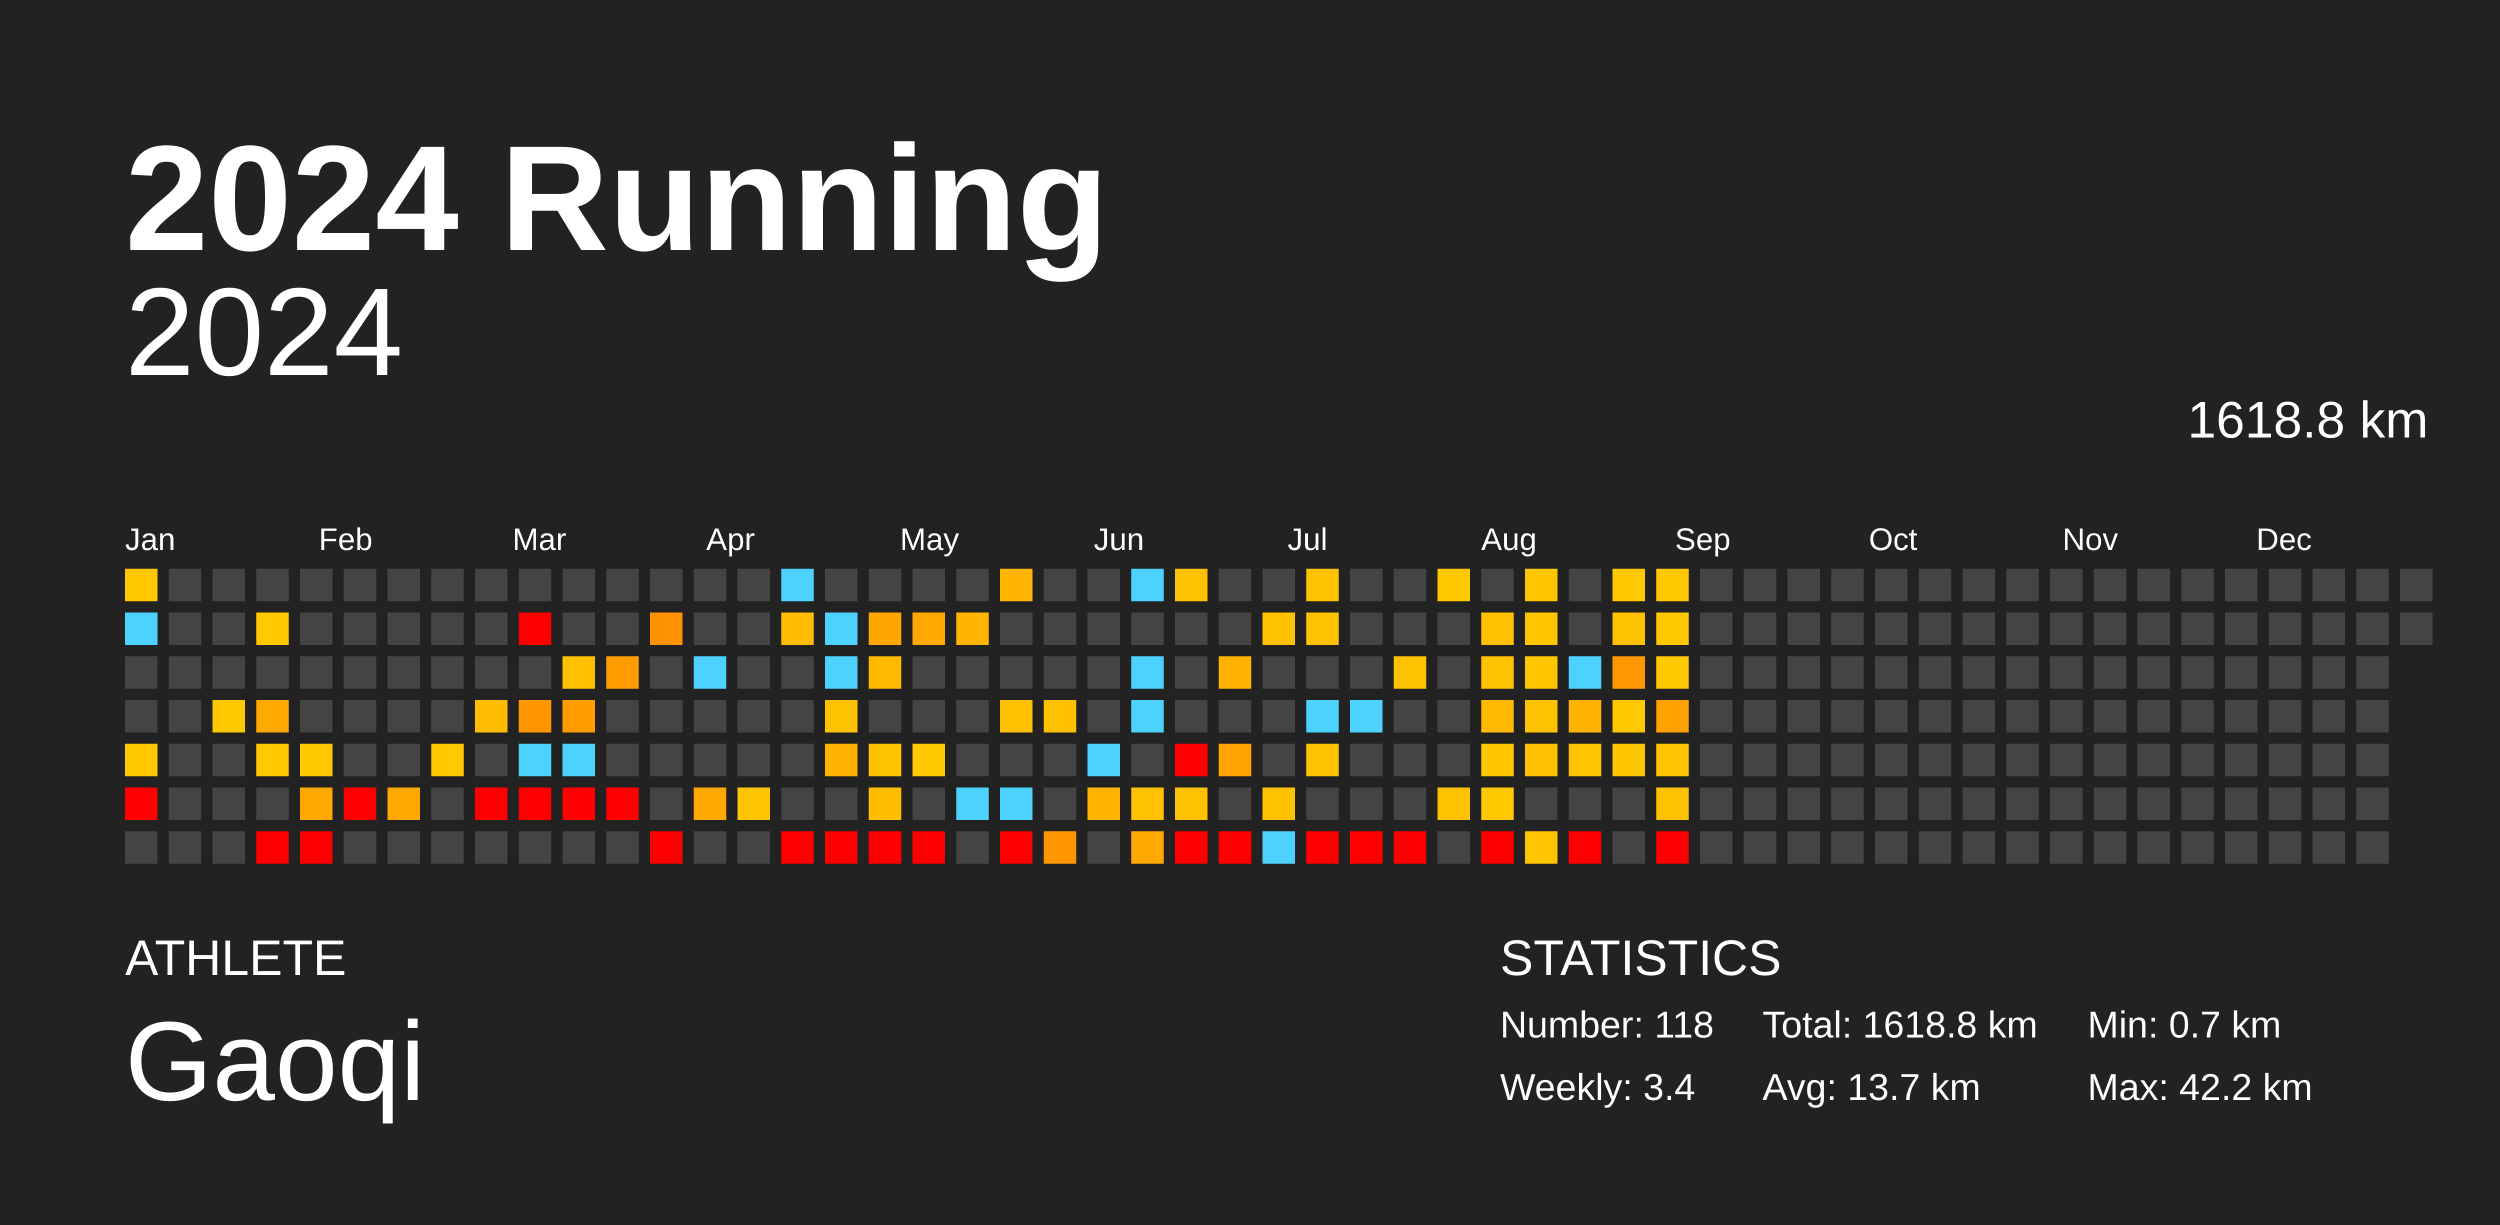
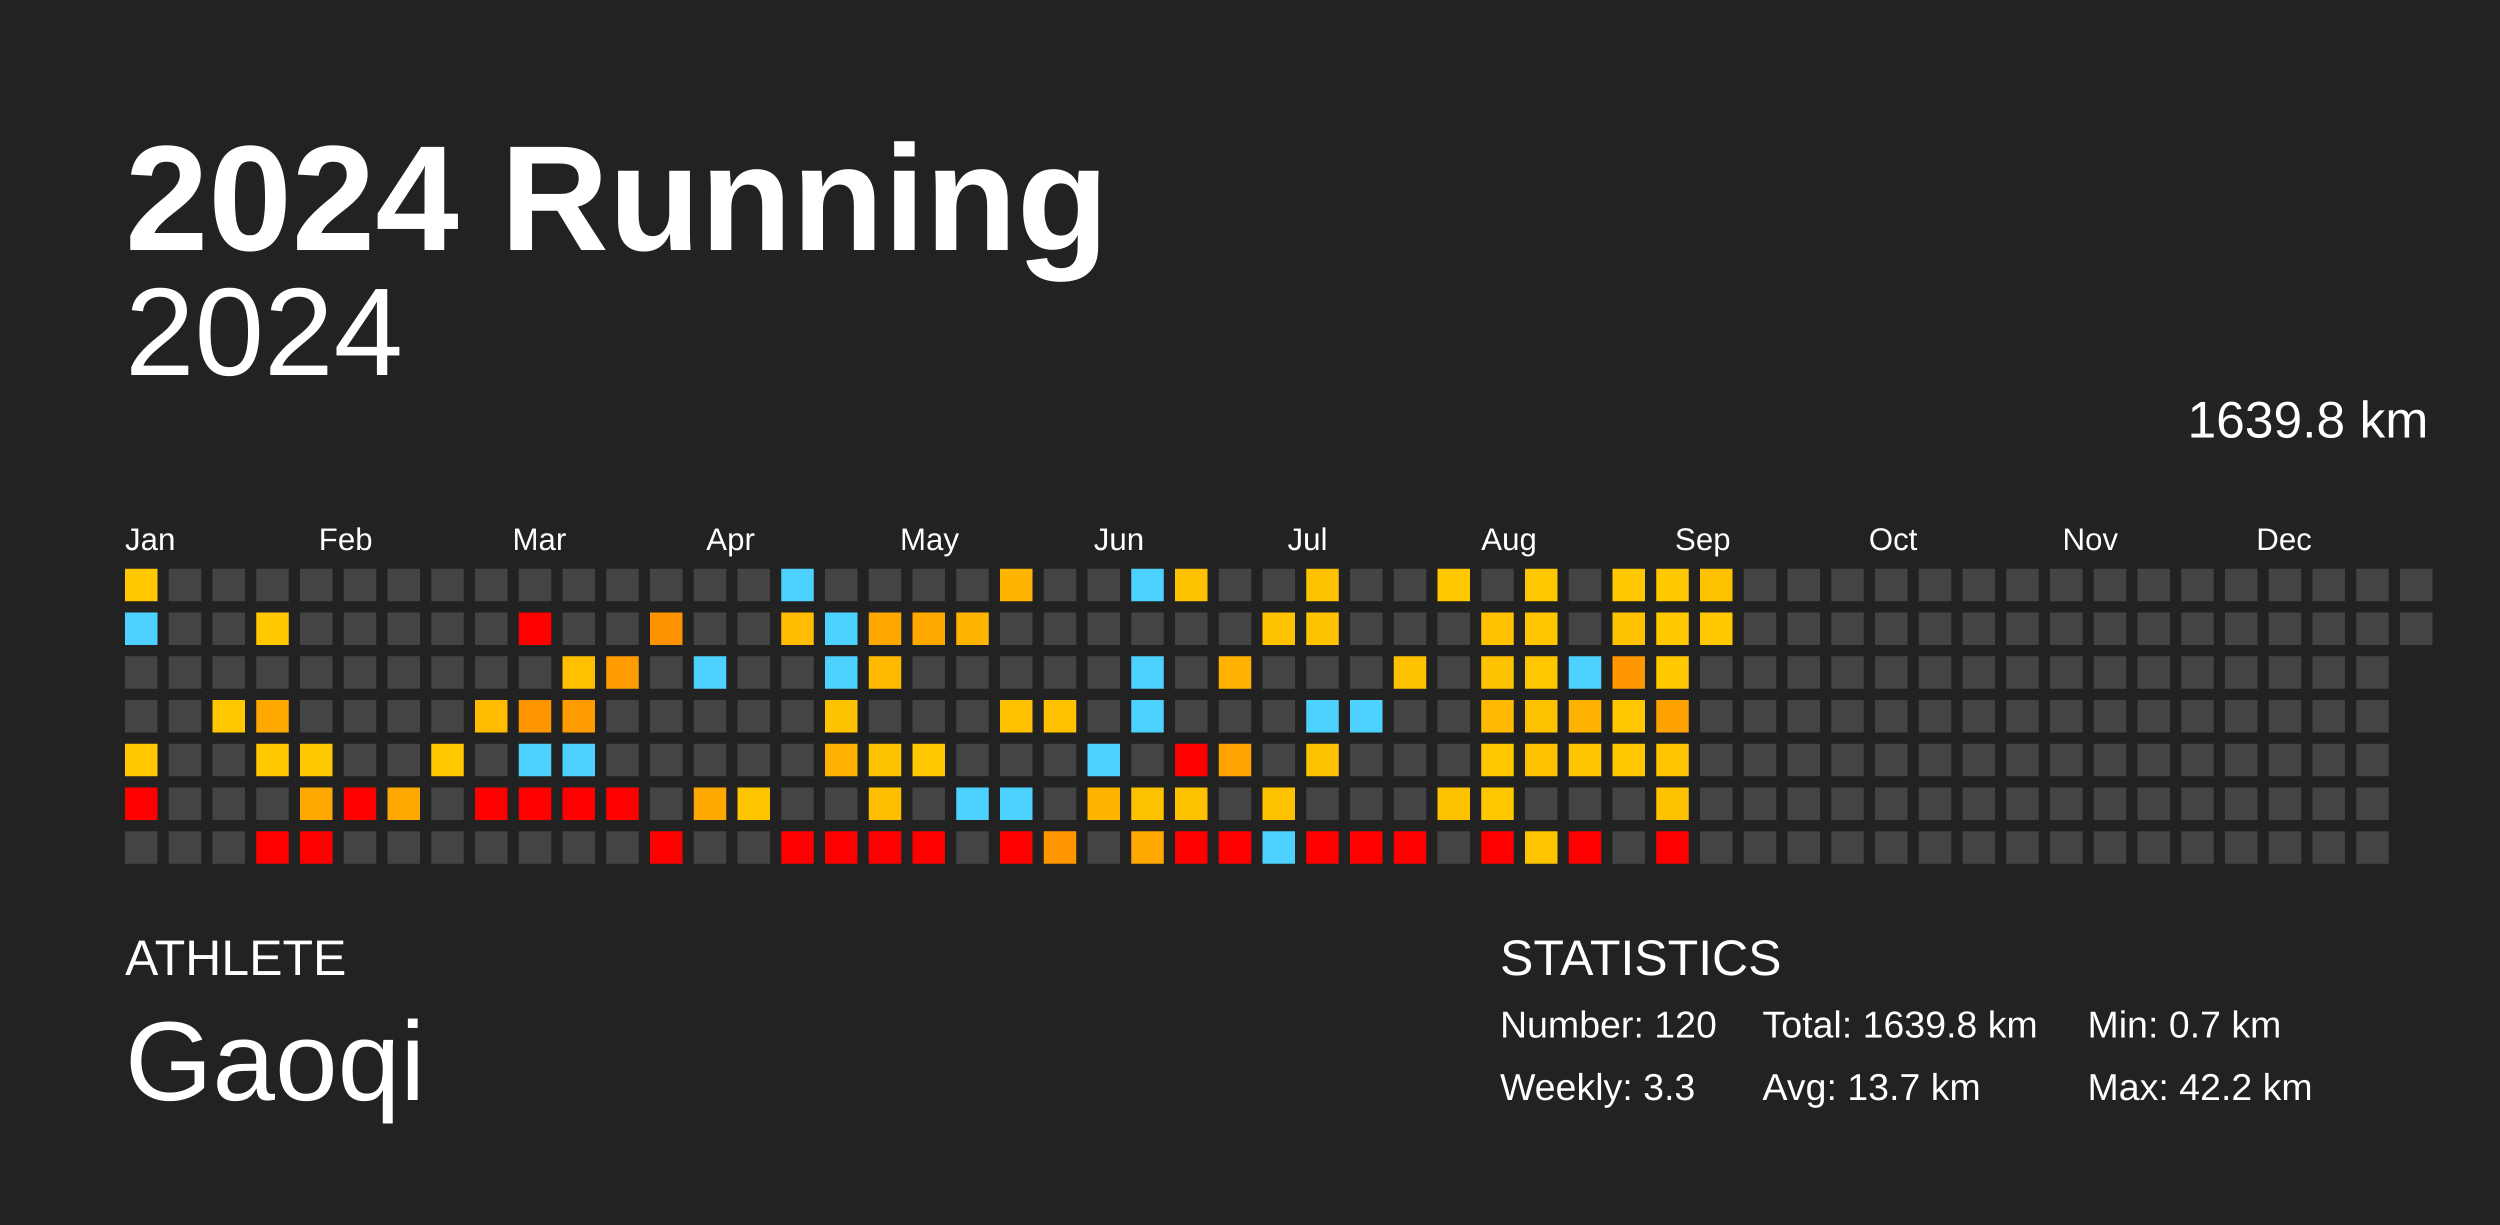
<svg xmlns="http://www.w3.org/2000/svg" baseProfile="full" height="98mm" version="1.1" viewBox="0,0,200,98" width="200mm">
  <defs />
  <rect fill="#222222" height="98" width="200" x="0" y="0" />
  <text fill="#FFFFFF" style="font-size:12px; font-family:Arial; font-weight:bold;" x="10" y="20">2024 Running</text>
  <text fill="#FFFFFF" style="font-size:4px; font-family:Arial" x="10" y="78">ATHLETE</text>
  <text fill="#FFFFFF" style="font-size:9px; font-family:Arial" x="10" y="88">Gaoqi</text>
  <text fill="#FFFFFF" style="font-size:4px; font-family:Arial" x="120" y="78">STATISTICS</text>
-   <text fill="#FFFFFF" style="font-size:3px; font-family:Arial" x="120" y="83">Number: 118</text>
-   <text fill="#FFFFFF" style="font-size:3px; font-family:Arial" x="120" y="88">Weekly: 3.4</text>
-   <text fill="#FFFFFF" style="font-size:3px; font-family:Arial" x="141" y="83">Total: 1618.8 km</text>
+   <text fill="#FFFFFF" style="font-size:3px; font-family:Arial" x="120" y="83">Number: 120</text>
+   <text fill="#FFFFFF" style="font-size:3px; font-family:Arial" x="120" y="88">Weekly: 3.3</text>
+   <text fill="#FFFFFF" style="font-size:3px; font-family:Arial" x="141" y="83">Total: 1639.8 km</text>
  <text fill="#FFFFFF" style="font-size:3px; font-family:Arial" x="141" y="88">Avg: 13.7 km</text>
  <text fill="#FFFFFF" style="font-size:3px; font-family:Arial" x="167" y="83">Min: 0.7 km</text>
  <text fill="#FFFFFF" style="font-size:3px; font-family:Arial" x="167" y="88">Max: 42.2 km</text>
  <text alignment-baseline="hanging" fill="#FFFFFF" style="font-size:10.0px; font-family:Arial;" x="10" y="30">2024</text>
-   <text alignment-baseline="hanging" fill="#FFFFFF" style="font-size:4.125px; font-family:Arial;" x="175" y="35">1618.8 km</text>
+   <text alignment-baseline="hanging" fill="#FFFFFF" style="font-size:4.125px; font-family:Arial;" x="175" y="35">1639.8 km</text>
  <text fill="#FFFFFF" style="font-size:2.5px; font-family:Arial" x="10.0" y="44">Jan</text>
  <text fill="#FFFFFF" style="font-size:2.5px; font-family:Arial" x="25.5" y="44">Feb</text>
  <text fill="#FFFFFF" style="font-size:2.5px; font-family:Arial" x="41.0" y="44">Mar</text>
  <text fill="#FFFFFF" style="font-size:2.5px; font-family:Arial" x="56.5" y="44">Apr</text>
  <text fill="#FFFFFF" style="font-size:2.5px; font-family:Arial" x="72.0" y="44">May</text>
  <text fill="#FFFFFF" style="font-size:2.5px; font-family:Arial" x="87.5" y="44">Jun</text>
  <text fill="#FFFFFF" style="font-size:2.5px; font-family:Arial" x="103.0" y="44">Jul</text>
  <text fill="#FFFFFF" style="font-size:2.5px; font-family:Arial" x="118.5" y="44">Aug</text>
  <text fill="#FFFFFF" style="font-size:2.5px; font-family:Arial" x="134.0" y="44">Sep</text>
  <text fill="#FFFFFF" style="font-size:2.5px; font-family:Arial" x="149.5" y="44">Oct</text>
  <text fill="#FFFFFF" style="font-size:2.5px; font-family:Arial" x="165.0" y="44">Nov</text>
  <text fill="#FFFFFF" style="font-size:2.5px; font-family:Arial" x="180.5" y="44">Dec</text>
  <rect fill="#ffc800" height="2.6" width="2.6" x="10.0" y="45.5" />
  <rect fill="#4dd2ff" height="2.6" width="2.6" x="10.0" y="49.0" />
  <rect fill="#444444" height="2.6" width="2.6" x="10.0" y="52.5" />
  <rect fill="#444444" height="2.6" width="2.6" x="10.0" y="56.0" />
  <rect fill="#ffc800" height="2.6" width="2.6" x="10.0" y="59.5" />
  <rect fill="red" height="2.6" width="2.6" x="10.0" y="63.0" />
  <rect fill="#444444" height="2.6" width="2.6" x="10.0" y="66.5" />
  <rect fill="#444444" height="2.6" width="2.6" x="13.5" y="45.5" />
  <rect fill="#444444" height="2.6" width="2.6" x="13.5" y="49.0" />
  <rect fill="#444444" height="2.6" width="2.6" x="13.5" y="52.5" />
  <rect fill="#444444" height="2.6" width="2.6" x="13.5" y="56.0" />
  <rect fill="#444444" height="2.6" width="2.6" x="13.5" y="59.5" />
  <rect fill="#444444" height="2.6" width="2.6" x="13.5" y="63.0" />
  <rect fill="#444444" height="2.6" width="2.6" x="13.5" y="66.5" />
  <rect fill="#444444" height="2.6" width="2.6" x="17.0" y="45.5" />
  <rect fill="#444444" height="2.6" width="2.6" x="17.0" y="49.0" />
  <rect fill="#444444" height="2.6" width="2.6" x="17.0" y="52.5" />
  <rect fill="#ffc800" height="2.6" width="2.6" x="17.0" y="56.0" />
  <rect fill="#444444" height="2.6" width="2.6" x="17.0" y="59.5" />
  <rect fill="#444444" height="2.6" width="2.6" x="17.0" y="63.0" />
  <rect fill="#444444" height="2.6" width="2.6" x="17.0" y="66.5" />
  <rect fill="#444444" height="2.6" width="2.6" x="20.5" y="45.5" />
  <rect fill="#ffc800" height="2.6" width="2.6" x="20.5" y="49.0" />
  <rect fill="#444444" height="2.6" width="2.6" x="20.5" y="52.5" />
  <rect fill="#ffa900" height="2.6" width="2.6" x="20.5" y="56.0" />
  <rect fill="#ffc800" height="2.6" width="2.6" x="20.5" y="59.5" />
  <rect fill="#444444" height="2.6" width="2.6" x="20.5" y="63.0" />
  <rect fill="red" height="2.6" width="2.6" x="20.5" y="66.5" />
  <rect fill="#444444" height="2.6" width="2.6" x="24.0" y="45.5" />
  <rect fill="#444444" height="2.6" width="2.6" x="24.0" y="49.0" />
  <rect fill="#444444" height="2.6" width="2.6" x="24.0" y="52.5" />
  <rect fill="#444444" height="2.6" width="2.6" x="24.0" y="56.0" />
  <rect fill="#ffc800" height="2.6" width="2.6" x="24.0" y="59.5" />
  <rect fill="#ffa900" height="2.6" width="2.6" x="24.0" y="63.0" />
  <rect fill="red" height="2.6" width="2.6" x="24.0" y="66.5" />
  <rect fill="#444444" height="2.6" width="2.6" x="27.5" y="45.5" />
  <rect fill="#444444" height="2.6" width="2.6" x="27.5" y="49.0" />
  <rect fill="#444444" height="2.6" width="2.6" x="27.5" y="52.5" />
  <rect fill="#444444" height="2.6" width="2.6" x="27.5" y="56.0" />
  <rect fill="#444444" height="2.6" width="2.6" x="27.5" y="59.5" />
  <rect fill="red" height="2.6" width="2.6" x="27.5" y="63.0" />
  <rect fill="#444444" height="2.6" width="2.6" x="27.5" y="66.5" />
  <rect fill="#444444" height="2.6" width="2.6" x="31.0" y="45.5" />
  <rect fill="#444444" height="2.6" width="2.6" x="31.0" y="49.0" />
  <rect fill="#444444" height="2.6" width="2.6" x="31.0" y="52.5" />
  <rect fill="#444444" height="2.6" width="2.6" x="31.0" y="56.0" />
  <rect fill="#444444" height="2.6" width="2.6" x="31.0" y="59.5" />
  <rect fill="#ffa900" height="2.6" width="2.6" x="31.0" y="63.0" />
  <rect fill="#444444" height="2.6" width="2.6" x="31.0" y="66.5" />
  <rect fill="#444444" height="2.6" width="2.6" x="34.5" y="45.5" />
  <rect fill="#444444" height="2.6" width="2.6" x="34.5" y="49.0" />
  <rect fill="#444444" height="2.6" width="2.6" x="34.5" y="52.5" />
  <rect fill="#444444" height="2.6" width="2.6" x="34.5" y="56.0" />
  <rect fill="#ffc800" height="2.6" width="2.6" x="34.5" y="59.5" />
  <rect fill="#444444" height="2.6" width="2.6" x="34.5" y="63.0" />
  <rect fill="#444444" height="2.6" width="2.6" x="34.5" y="66.5" />
  <rect fill="#444444" height="2.6" width="2.6" x="38.0" y="45.5" />
  <rect fill="#444444" height="2.6" width="2.6" x="38.0" y="49.0" />
  <rect fill="#444444" height="2.6" width="2.6" x="38.0" y="52.5" />
  <rect fill="#ffbc00" height="2.6" width="2.6" x="38.0" y="56.0" />
  <rect fill="#444444" height="2.6" width="2.6" x="38.0" y="59.5" />
  <rect fill="red" height="2.6" width="2.6" x="38.0" y="63.0" />
  <rect fill="#444444" height="2.6" width="2.6" x="38.0" y="66.5" />
  <rect fill="#444444" height="2.6" width="2.6" x="41.5" y="45.5" />
  <rect fill="red" height="2.6" width="2.6" x="41.5" y="49.0" />
  <rect fill="#444444" height="2.6" width="2.6" x="41.5" y="52.5" />
  <rect fill="#ff9600" height="2.6" width="2.6" x="41.5" y="56.0" />
  <rect fill="#4dd2ff" height="2.6" width="2.6" x="41.5" y="59.5" />
  <rect fill="red" height="2.6" width="2.6" x="41.5" y="63.0" />
  <rect fill="#444444" height="2.6" width="2.6" x="41.5" y="66.5" />
  <rect fill="#444444" height="2.6" width="2.6" x="45.0" y="45.5" />
  <rect fill="#444444" height="2.6" width="2.6" x="45.0" y="49.0" />
  <rect fill="#ffc000" height="2.6" width="2.6" x="45.0" y="52.5" />
  <rect fill="#ff9d00" height="2.6" width="2.6" x="45.0" y="56.0" />
  <rect fill="#4dd2ff" height="2.6" width="2.6" x="45.0" y="59.5" />
  <rect fill="red" height="2.6" width="2.6" x="45.0" y="63.0" />
  <rect fill="#444444" height="2.6" width="2.6" x="45.0" y="66.5" />
  <rect fill="#444444" height="2.6" width="2.6" x="48.5" y="45.5" />
  <rect fill="#444444" height="2.6" width="2.6" x="48.5" y="49.0" />
  <rect fill="#ff9d00" height="2.6" width="2.6" x="48.5" y="52.5" />
  <rect fill="#444444" height="2.6" width="2.6" x="48.5" y="56.0" />
  <rect fill="#444444" height="2.6" width="2.6" x="48.5" y="59.5" />
  <rect fill="red" height="2.6" width="2.6" x="48.5" y="63.0" />
  <rect fill="#444444" height="2.6" width="2.6" x="48.5" y="66.5" />
  <rect fill="#444444" height="2.6" width="2.6" x="52.0" y="45.5" />
  <rect fill="#ff9200" height="2.6" width="2.6" x="52.0" y="49.0" />
  <rect fill="#444444" height="2.6" width="2.6" x="52.0" y="52.5" />
  <rect fill="#444444" height="2.6" width="2.6" x="52.0" y="56.0" />
  <rect fill="#444444" height="2.6" width="2.6" x="52.0" y="59.5" />
  <rect fill="#444444" height="2.6" width="2.6" x="52.0" y="63.0" />
  <rect fill="red" height="2.6" width="2.6" x="52.0" y="66.5" />
  <rect fill="#444444" height="2.6" width="2.6" x="55.5" y="45.5" />
  <rect fill="#444444" height="2.6" width="2.6" x="55.5" y="49.0" />
  <rect fill="#4dd2ff" height="2.6" width="2.6" x="55.5" y="52.5" />
  <rect fill="#444444" height="2.6" width="2.6" x="55.5" y="56.0" />
  <rect fill="#444444" height="2.6" width="2.6" x="55.5" y="59.5" />
  <rect fill="#ffa900" height="2.6" width="2.6" x="55.5" y="63.0" />
  <rect fill="#444444" height="2.6" width="2.6" x="55.5" y="66.5" />
  <rect fill="#444444" height="2.6" width="2.6" x="59.0" y="45.5" />
  <rect fill="#444444" height="2.6" width="2.6" x="59.0" y="49.0" />
  <rect fill="#444444" height="2.6" width="2.6" x="59.0" y="52.5" />
  <rect fill="#444444" height="2.6" width="2.6" x="59.0" y="56.0" />
  <rect fill="#444444" height="2.6" width="2.6" x="59.0" y="59.5" />
  <rect fill="#ffc400" height="2.6" width="2.6" x="59.0" y="63.0" />
  <rect fill="#444444" height="2.6" width="2.6" x="59.0" y="66.5" />
  <rect fill="#4dd2ff" height="2.6" width="2.6" x="62.5" y="45.5" />
  <rect fill="#ffbc00" height="2.6" width="2.6" x="62.5" y="49.0" />
  <rect fill="#444444" height="2.6" width="2.6" x="62.5" y="52.5" />
  <rect fill="#444444" height="2.6" width="2.6" x="62.5" y="56.0" />
  <rect fill="#444444" height="2.6" width="2.6" x="62.5" y="59.5" />
  <rect fill="#444444" height="2.6" width="2.6" x="62.5" y="63.0" />
  <rect fill="red" height="2.6" width="2.6" x="62.5" y="66.5" />
  <rect fill="#444444" height="2.6" width="2.6" x="66.0" y="45.5" />
  <rect fill="#4dd2ff" height="2.6" width="2.6" x="66.0" y="49.0" />
  <rect fill="#4dd2ff" height="2.6" width="2.6" x="66.0" y="52.5" />
  <rect fill="#ffc200" height="2.6" width="2.6" x="66.0" y="56.0" />
  <rect fill="#ffb300" height="2.6" width="2.6" x="66.0" y="59.5" />
  <rect fill="#444444" height="2.6" width="2.6" x="66.0" y="63.0" />
  <rect fill="red" height="2.6" width="2.6" x="66.0" y="66.5" />
  <rect fill="#444444" height="2.6" width="2.6" x="69.5" y="45.5" />
  <rect fill="#ffa600" height="2.6" width="2.6" x="69.5" y="49.0" />
  <rect fill="#ffba00" height="2.6" width="2.6" x="69.5" y="52.5" />
  <rect fill="#444444" height="2.6" width="2.6" x="69.5" y="56.0" />
  <rect fill="#ffc200" height="2.6" width="2.6" x="69.5" y="59.5" />
  <rect fill="#ffbe00" height="2.6" width="2.6" x="69.5" y="63.0" />
  <rect fill="red" height="2.6" width="2.6" x="69.5" y="66.5" />
  <rect fill="#444444" height="2.6" width="2.6" x="73.0" y="45.5" />
  <rect fill="#ffa900" height="2.6" width="2.6" x="73.0" y="49.0" />
  <rect fill="#444444" height="2.6" width="2.6" x="73.0" y="52.5" />
  <rect fill="#444444" height="2.6" width="2.6" x="73.0" y="56.0" />
  <rect fill="#ffc800" height="2.6" width="2.6" x="73.0" y="59.5" />
  <rect fill="#444444" height="2.6" width="2.6" x="73.0" y="63.0" />
  <rect fill="red" height="2.6" width="2.6" x="73.0" y="66.5" />
  <rect fill="#444444" height="2.6" width="2.6" x="76.5" y="45.5" />
  <rect fill="#ffb500" height="2.6" width="2.6" x="76.5" y="49.0" />
  <rect fill="#444444" height="2.6" width="2.6" x="76.5" y="52.5" />
  <rect fill="#444444" height="2.6" width="2.6" x="76.5" y="56.0" />
  <rect fill="#444444" height="2.6" width="2.6" x="76.5" y="59.5" />
  <rect fill="#4dd2ff" height="2.6" width="2.6" x="76.5" y="63.0" />
  <rect fill="#444444" height="2.6" width="2.6" x="76.5" y="66.5" />
  <rect fill="#ffb500" height="2.6" width="2.6" x="80.0" y="45.5" />
  <rect fill="#444444" height="2.6" width="2.6" x="80.0" y="49.0" />
  <rect fill="#444444" height="2.6" width="2.6" x="80.0" y="52.5" />
  <rect fill="#ffc100" height="2.6" width="2.6" x="80.0" y="56.0" />
  <rect fill="#444444" height="2.6" width="2.6" x="80.0" y="59.5" />
  <rect fill="#4dd2ff" height="2.6" width="2.6" x="80.0" y="63.0" />
  <rect fill="red" height="2.6" width="2.6" x="80.0" y="66.5" />
  <rect fill="#444444" height="2.6" width="2.6" x="83.5" y="45.5" />
  <rect fill="#444444" height="2.6" width="2.6" x="83.5" y="49.0" />
  <rect fill="#444444" height="2.6" width="2.6" x="83.5" y="52.5" />
  <rect fill="#ffc100" height="2.6" width="2.6" x="83.5" y="56.0" />
  <rect fill="#444444" height="2.6" width="2.6" x="83.5" y="59.5" />
  <rect fill="#444444" height="2.6" width="2.6" x="83.5" y="63.0" />
  <rect fill="#ff9600" height="2.6" width="2.6" x="83.5" y="66.5" />
  <rect fill="#444444" height="2.6" width="2.6" x="87.0" y="45.5" />
  <rect fill="#444444" height="2.6" width="2.6" x="87.0" y="49.0" />
  <rect fill="#444444" height="2.6" width="2.6" x="87.0" y="52.5" />
  <rect fill="#444444" height="2.6" width="2.6" x="87.0" y="56.0" />
  <rect fill="#4dd2ff" height="2.6" width="2.6" x="87.0" y="59.5" />
  <rect fill="#ffb400" height="2.6" width="2.6" x="87.0" y="63.0" />
  <rect fill="#444444" height="2.6" width="2.6" x="87.0" y="66.5" />
  <rect fill="#4dd2ff" height="2.6" width="2.6" x="90.5" y="45.5" />
  <rect fill="#444444" height="2.6" width="2.6" x="90.5" y="49.0" />
  <rect fill="#4dd2ff" height="2.6" width="2.6" x="90.5" y="52.5" />
  <rect fill="#4dd2ff" height="2.6" width="2.6" x="90.5" y="56.0" />
  <rect fill="#444444" height="2.6" width="2.6" x="90.5" y="59.5" />
  <rect fill="#ffc200" height="2.6" width="2.6" x="90.5" y="63.0" />
  <rect fill="#ffa900" height="2.6" width="2.6" x="90.5" y="66.5" />
  <rect fill="#ffc200" height="2.6" width="2.6" x="94.0" y="45.5" />
  <rect fill="#444444" height="2.6" width="2.6" x="94.0" y="49.0" />
  <rect fill="#444444" height="2.6" width="2.6" x="94.0" y="52.5" />
  <rect fill="#444444" height="2.6" width="2.6" x="94.0" y="56.0" />
  <rect fill="red" height="2.6" width="2.6" x="94.0" y="59.5" />
  <rect fill="#ffc200" height="2.6" width="2.6" x="94.0" y="63.0" />
  <rect fill="red" height="2.6" width="2.6" x="94.0" y="66.5" />
  <rect fill="#444444" height="2.6" width="2.6" x="97.5" y="45.5" />
  <rect fill="#444444" height="2.6" width="2.6" x="97.5" y="49.0" />
  <rect fill="#ffb300" height="2.6" width="2.6" x="97.5" y="52.5" />
  <rect fill="#444444" height="2.6" width="2.6" x="97.5" y="56.0" />
  <rect fill="#ffa300" height="2.6" width="2.6" x="97.5" y="59.5" />
  <rect fill="#444444" height="2.6" width="2.6" x="97.5" y="63.0" />
  <rect fill="red" height="2.6" width="2.6" x="97.5" y="66.5" />
  <rect fill="#444444" height="2.6" width="2.6" x="101.0" y="45.5" />
  <rect fill="#ffc200" height="2.6" width="2.6" x="101.0" y="49.0" />
  <rect fill="#444444" height="2.6" width="2.6" x="101.0" y="52.5" />
  <rect fill="#444444" height="2.6" width="2.6" x="101.0" y="56.0" />
  <rect fill="#444444" height="2.6" width="2.6" x="101.0" y="59.5" />
  <rect fill="#ffc200" height="2.6" width="2.6" x="101.0" y="63.0" />
  <rect fill="#4dd2ff" height="2.6" width="2.6" x="101.0" y="66.5" />
  <rect fill="#ffc200" height="2.6" width="2.6" x="104.5" y="45.5" />
  <rect fill="#ffc200" height="2.6" width="2.6" x="104.5" y="49.0" />
  <rect fill="#444444" height="2.6" width="2.6" x="104.5" y="52.5" />
  <rect fill="#4dd2ff" height="2.6" width="2.6" x="104.5" y="56.0" />
  <rect fill="#ffc200" height="2.6" width="2.6" x="104.5" y="59.5" />
  <rect fill="#444444" height="2.6" width="2.6" x="104.5" y="63.0" />
  <rect fill="red" height="2.6" width="2.6" x="104.5" y="66.5" />
  <rect fill="#444444" height="2.6" width="2.6" x="108.0" y="45.5" />
  <rect fill="#444444" height="2.6" width="2.6" x="108.0" y="49.0" />
  <rect fill="#444444" height="2.6" width="2.6" x="108.0" y="52.5" />
  <rect fill="#4dd2ff" height="2.6" width="2.6" x="108.0" y="56.0" />
  <rect fill="#444444" height="2.6" width="2.6" x="108.0" y="59.5" />
  <rect fill="#444444" height="2.6" width="2.6" x="108.0" y="63.0" />
  <rect fill="red" height="2.6" width="2.6" x="108.0" y="66.5" />
  <rect fill="#444444" height="2.6" width="2.6" x="111.5" y="45.5" />
  <rect fill="#444444" height="2.6" width="2.6" x="111.5" y="49.0" />
  <rect fill="#ffc200" height="2.6" width="2.6" x="111.5" y="52.5" />
  <rect fill="#444444" height="2.6" width="2.6" x="111.5" y="56.0" />
  <rect fill="#444444" height="2.6" width="2.6" x="111.5" y="59.5" />
  <rect fill="#444444" height="2.6" width="2.6" x="111.5" y="63.0" />
  <rect fill="red" height="2.6" width="2.6" x="111.5" y="66.5" />
  <rect fill="#ffc800" height="2.6" width="2.6" x="115.0" y="45.5" />
  <rect fill="#444444" height="2.6" width="2.6" x="115.0" y="49.0" />
  <rect fill="#444444" height="2.6" width="2.6" x="115.0" y="52.5" />
  <rect fill="#444444" height="2.6" width="2.6" x="115.0" y="56.0" />
  <rect fill="#444444" height="2.6" width="2.6" x="115.0" y="59.5" />
  <rect fill="#ffc200" height="2.6" width="2.6" x="115.0" y="63.0" />
  <rect fill="#444444" height="2.6" width="2.6" x="115.0" y="66.5" />
  <rect fill="#444444" height="2.6" width="2.6" x="118.5" y="45.5" />
  <rect fill="#ffc100" height="2.6" width="2.6" x="118.5" y="49.0" />
  <rect fill="#ffc200" height="2.6" width="2.6" x="118.5" y="52.5" />
  <rect fill="#ffb900" height="2.6" width="2.6" x="118.5" y="56.0" />
  <rect fill="#ffc700" height="2.6" width="2.6" x="118.5" y="59.5" />
  <rect fill="#ffc800" height="2.6" width="2.6" x="118.5" y="63.0" />
  <rect fill="red" height="2.6" width="2.6" x="118.5" y="66.5" />
  <rect fill="#ffc700" height="2.6" width="2.6" x="122.0" y="45.5" />
  <rect fill="#ffc600" height="2.6" width="2.6" x="122.0" y="49.0" />
  <rect fill="#ffc700" height="2.6" width="2.6" x="122.0" y="52.5" />
  <rect fill="#ffc200" height="2.6" width="2.6" x="122.0" y="56.0" />
  <rect fill="#ffc100" height="2.6" width="2.6" x="122.0" y="59.5" />
  <rect fill="#444444" height="2.6" width="2.6" x="122.0" y="63.0" />
  <rect fill="#ffc400" height="2.6" width="2.6" x="122.0" y="66.5" />
  <rect fill="#444444" height="2.6" width="2.6" x="125.5" y="45.5" />
  <rect fill="#444444" height="2.6" width="2.6" x="125.5" y="49.0" />
  <rect fill="#4dd2ff" height="2.6" width="2.6" x="125.5" y="52.5" />
  <rect fill="#ffb200" height="2.6" width="2.6" x="125.5" y="56.0" />
  <rect fill="#ffc300" height="2.6" width="2.6" x="125.5" y="59.5" />
  <rect fill="#444444" height="2.6" width="2.6" x="125.5" y="63.0" />
  <rect fill="red" height="2.6" width="2.6" x="125.5" y="66.5" />
  <rect fill="#ffc800" height="2.6" width="2.6" x="129.0" y="45.5" />
  <rect fill="#ffc200" height="2.6" width="2.6" x="129.0" y="49.0" />
  <rect fill="#ff9800" height="2.6" width="2.6" x="129.0" y="52.5" />
  <rect fill="#ffc800" height="2.6" width="2.6" x="129.0" y="56.0" />
  <rect fill="#ffc700" height="2.6" width="2.6" x="129.0" y="59.5" />
  <rect fill="#444444" height="2.6" width="2.6" x="129.0" y="63.0" />
  <rect fill="#444444" height="2.6" width="2.6" x="129.0" y="66.5" />
  <rect fill="#ffc800" height="2.6" width="2.6" x="132.5" y="45.5" />
  <rect fill="#ffc800" height="2.6" width="2.6" x="132.5" y="49.0" />
  <rect fill="#ffc800" height="2.6" width="2.6" x="132.5" y="52.5" />
  <rect fill="#ffa200" height="2.6" width="2.6" x="132.5" y="56.0" />
  <rect fill="#ffc500" height="2.6" width="2.6" x="132.5" y="59.5" />
  <rect fill="#ffc200" height="2.6" width="2.6" x="132.5" y="63.0" />
  <rect fill="red" height="2.6" width="2.6" x="132.5" y="66.5" />
-   <rect fill="#444444" height="2.6" width="2.6" x="136.0" y="45.5" />
-   <rect fill="#444444" height="2.6" width="2.6" x="136.0" y="49.0" />
+   <rect fill="#ffc200" height="2.6" width="2.6" x="136.0" y="45.5" />
+   <rect fill="#ffc800" height="2.6" width="2.6" x="136.0" y="49.0" />
  <rect fill="#444444" height="2.6" width="2.6" x="136.0" y="52.5" />
  <rect fill="#444444" height="2.6" width="2.6" x="136.0" y="56.0" />
  <rect fill="#444444" height="2.6" width="2.6" x="136.0" y="59.5" />
  <rect fill="#444444" height="2.6" width="2.6" x="136.0" y="63.0" />
  <rect fill="#444444" height="2.6" width="2.6" x="136.0" y="66.5" />
  <rect fill="#444444" height="2.6" width="2.6" x="139.5" y="45.5" />
  <rect fill="#444444" height="2.6" width="2.6" x="139.5" y="49.0" />
  <rect fill="#444444" height="2.6" width="2.6" x="139.5" y="52.5" />
  <rect fill="#444444" height="2.6" width="2.6" x="139.5" y="56.0" />
  <rect fill="#444444" height="2.6" width="2.6" x="139.5" y="59.5" />
  <rect fill="#444444" height="2.6" width="2.6" x="139.5" y="63.0" />
  <rect fill="#444444" height="2.6" width="2.6" x="139.5" y="66.5" />
  <rect fill="#444444" height="2.6" width="2.6" x="143.0" y="45.5" />
  <rect fill="#444444" height="2.6" width="2.6" x="143.0" y="49.0" />
  <rect fill="#444444" height="2.6" width="2.6" x="143.0" y="52.5" />
  <rect fill="#444444" height="2.6" width="2.6" x="143.0" y="56.0" />
  <rect fill="#444444" height="2.6" width="2.6" x="143.0" y="59.5" />
  <rect fill="#444444" height="2.6" width="2.6" x="143.0" y="63.0" />
  <rect fill="#444444" height="2.6" width="2.6" x="143.0" y="66.5" />
  <rect fill="#444444" height="2.6" width="2.6" x="146.5" y="45.5" />
  <rect fill="#444444" height="2.6" width="2.6" x="146.5" y="49.0" />
  <rect fill="#444444" height="2.6" width="2.6" x="146.5" y="52.5" />
  <rect fill="#444444" height="2.6" width="2.6" x="146.5" y="56.0" />
  <rect fill="#444444" height="2.6" width="2.6" x="146.5" y="59.5" />
  <rect fill="#444444" height="2.6" width="2.6" x="146.5" y="63.0" />
  <rect fill="#444444" height="2.6" width="2.6" x="146.5" y="66.5" />
  <rect fill="#444444" height="2.6" width="2.6" x="150.0" y="45.5" />
  <rect fill="#444444" height="2.6" width="2.6" x="150.0" y="49.0" />
  <rect fill="#444444" height="2.6" width="2.6" x="150.0" y="52.5" />
  <rect fill="#444444" height="2.6" width="2.6" x="150.0" y="56.0" />
  <rect fill="#444444" height="2.6" width="2.6" x="150.0" y="59.5" />
  <rect fill="#444444" height="2.6" width="2.6" x="150.0" y="63.0" />
  <rect fill="#444444" height="2.6" width="2.6" x="150.0" y="66.5" />
  <rect fill="#444444" height="2.6" width="2.6" x="153.5" y="45.5" />
  <rect fill="#444444" height="2.6" width="2.6" x="153.5" y="49.0" />
  <rect fill="#444444" height="2.6" width="2.6" x="153.5" y="52.5" />
  <rect fill="#444444" height="2.6" width="2.6" x="153.5" y="56.0" />
  <rect fill="#444444" height="2.6" width="2.6" x="153.5" y="59.5" />
  <rect fill="#444444" height="2.6" width="2.6" x="153.5" y="63.0" />
  <rect fill="#444444" height="2.6" width="2.6" x="153.5" y="66.5" />
  <rect fill="#444444" height="2.6" width="2.6" x="157.0" y="45.5" />
  <rect fill="#444444" height="2.6" width="2.6" x="157.0" y="49.0" />
  <rect fill="#444444" height="2.6" width="2.6" x="157.0" y="52.5" />
  <rect fill="#444444" height="2.6" width="2.6" x="157.0" y="56.0" />
  <rect fill="#444444" height="2.6" width="2.6" x="157.0" y="59.5" />
  <rect fill="#444444" height="2.6" width="2.6" x="157.0" y="63.0" />
  <rect fill="#444444" height="2.6" width="2.6" x="157.0" y="66.5" />
  <rect fill="#444444" height="2.6" width="2.6" x="160.5" y="45.5" />
  <rect fill="#444444" height="2.6" width="2.6" x="160.5" y="49.0" />
  <rect fill="#444444" height="2.6" width="2.6" x="160.5" y="52.5" />
  <rect fill="#444444" height="2.6" width="2.6" x="160.5" y="56.0" />
  <rect fill="#444444" height="2.6" width="2.6" x="160.5" y="59.5" />
  <rect fill="#444444" height="2.6" width="2.6" x="160.5" y="63.0" />
  <rect fill="#444444" height="2.6" width="2.6" x="160.5" y="66.5" />
  <rect fill="#444444" height="2.6" width="2.6" x="164.0" y="45.5" />
  <rect fill="#444444" height="2.6" width="2.6" x="164.0" y="49.0" />
  <rect fill="#444444" height="2.6" width="2.6" x="164.0" y="52.5" />
  <rect fill="#444444" height="2.6" width="2.6" x="164.0" y="56.0" />
  <rect fill="#444444" height="2.6" width="2.6" x="164.0" y="59.5" />
  <rect fill="#444444" height="2.6" width="2.6" x="164.0" y="63.0" />
  <rect fill="#444444" height="2.6" width="2.6" x="164.0" y="66.5" />
  <rect fill="#444444" height="2.6" width="2.6" x="167.5" y="45.5" />
  <rect fill="#444444" height="2.6" width="2.6" x="167.5" y="49.0" />
  <rect fill="#444444" height="2.6" width="2.6" x="167.5" y="52.5" />
  <rect fill="#444444" height="2.6" width="2.6" x="167.5" y="56.0" />
  <rect fill="#444444" height="2.6" width="2.6" x="167.5" y="59.5" />
  <rect fill="#444444" height="2.6" width="2.6" x="167.5" y="63.0" />
  <rect fill="#444444" height="2.6" width="2.6" x="167.5" y="66.5" />
  <rect fill="#444444" height="2.6" width="2.6" x="171.0" y="45.5" />
  <rect fill="#444444" height="2.6" width="2.6" x="171.0" y="49.0" />
  <rect fill="#444444" height="2.6" width="2.6" x="171.0" y="52.5" />
  <rect fill="#444444" height="2.6" width="2.6" x="171.0" y="56.0" />
  <rect fill="#444444" height="2.6" width="2.6" x="171.0" y="59.5" />
  <rect fill="#444444" height="2.6" width="2.6" x="171.0" y="63.0" />
  <rect fill="#444444" height="2.6" width="2.6" x="171.0" y="66.5" />
  <rect fill="#444444" height="2.6" width="2.6" x="174.5" y="45.5" />
  <rect fill="#444444" height="2.6" width="2.6" x="174.5" y="49.0" />
  <rect fill="#444444" height="2.6" width="2.6" x="174.5" y="52.5" />
  <rect fill="#444444" height="2.6" width="2.6" x="174.5" y="56.0" />
  <rect fill="#444444" height="2.6" width="2.6" x="174.5" y="59.5" />
  <rect fill="#444444" height="2.6" width="2.6" x="174.5" y="63.0" />
  <rect fill="#444444" height="2.6" width="2.6" x="174.5" y="66.5" />
  <rect fill="#444444" height="2.6" width="2.6" x="178.0" y="45.5" />
  <rect fill="#444444" height="2.6" width="2.6" x="178.0" y="49.0" />
  <rect fill="#444444" height="2.6" width="2.6" x="178.0" y="52.5" />
  <rect fill="#444444" height="2.6" width="2.6" x="178.0" y="56.0" />
  <rect fill="#444444" height="2.6" width="2.6" x="178.0" y="59.5" />
  <rect fill="#444444" height="2.6" width="2.6" x="178.0" y="63.0" />
  <rect fill="#444444" height="2.6" width="2.6" x="178.0" y="66.5" />
  <rect fill="#444444" height="2.6" width="2.6" x="181.5" y="45.5" />
  <rect fill="#444444" height="2.6" width="2.6" x="181.5" y="49.0" />
  <rect fill="#444444" height="2.6" width="2.6" x="181.5" y="52.5" />
  <rect fill="#444444" height="2.6" width="2.6" x="181.5" y="56.0" />
  <rect fill="#444444" height="2.6" width="2.6" x="181.5" y="59.5" />
  <rect fill="#444444" height="2.6" width="2.6" x="181.5" y="63.0" />
  <rect fill="#444444" height="2.6" width="2.6" x="181.5" y="66.5" />
  <rect fill="#444444" height="2.6" width="2.6" x="185.0" y="45.5" />
  <rect fill="#444444" height="2.6" width="2.6" x="185.0" y="49.0" />
  <rect fill="#444444" height="2.6" width="2.6" x="185.0" y="52.5" />
  <rect fill="#444444" height="2.6" width="2.6" x="185.0" y="56.0" />
  <rect fill="#444444" height="2.6" width="2.6" x="185.0" y="59.5" />
  <rect fill="#444444" height="2.6" width="2.6" x="185.0" y="63.0" />
  <rect fill="#444444" height="2.6" width="2.6" x="185.0" y="66.5" />
  <rect fill="#444444" height="2.6" width="2.6" x="188.5" y="45.5" />
  <rect fill="#444444" height="2.6" width="2.6" x="188.5" y="49.0" />
  <rect fill="#444444" height="2.6" width="2.6" x="188.5" y="52.5" />
  <rect fill="#444444" height="2.6" width="2.6" x="188.5" y="56.0" />
  <rect fill="#444444" height="2.6" width="2.6" x="188.5" y="59.5" />
  <rect fill="#444444" height="2.6" width="2.6" x="188.5" y="63.0" />
  <rect fill="#444444" height="2.6" width="2.6" x="188.5" y="66.5" />
  <rect fill="#444444" height="2.6" width="2.6" x="192.0" y="45.5" />
  <rect fill="#444444" height="2.6" width="2.6" x="192.0" y="49.0" />
</svg>
